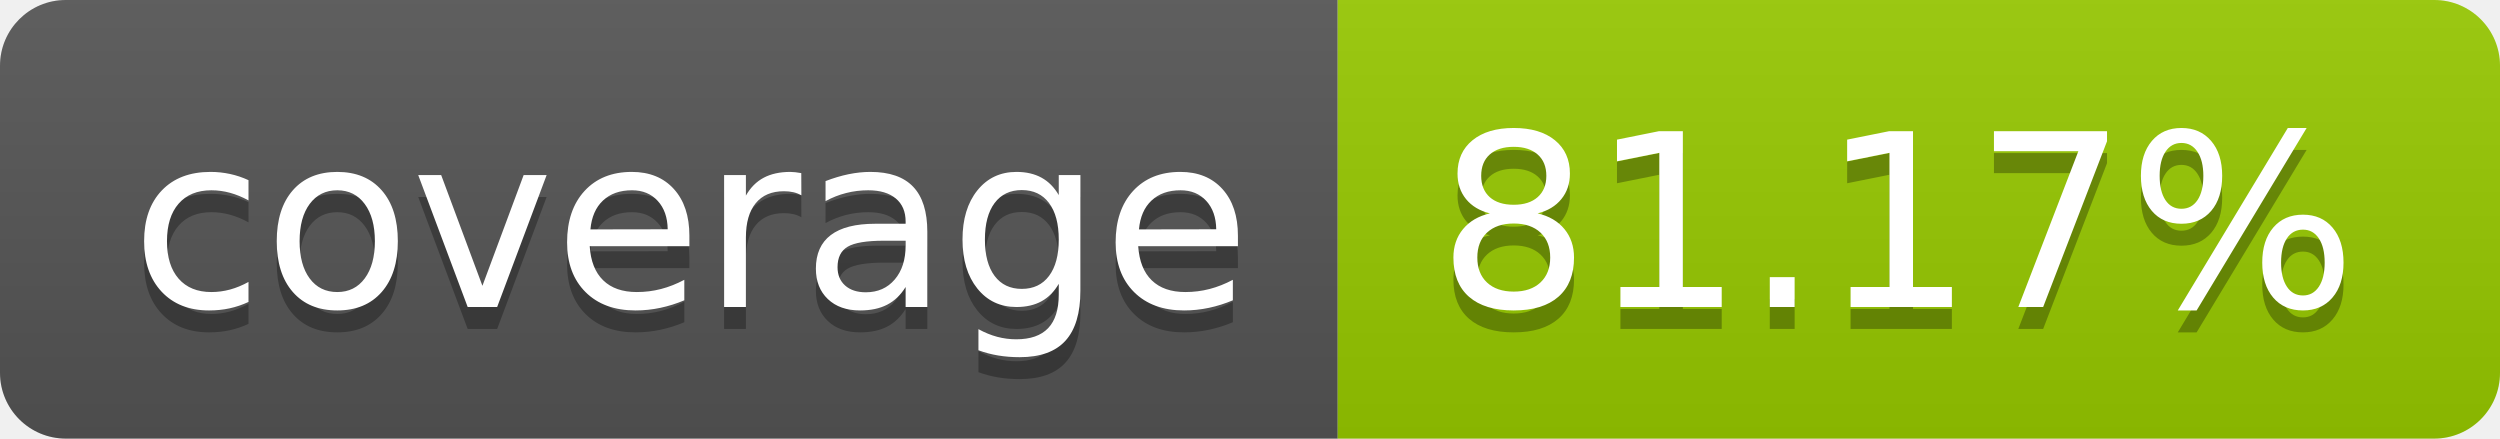
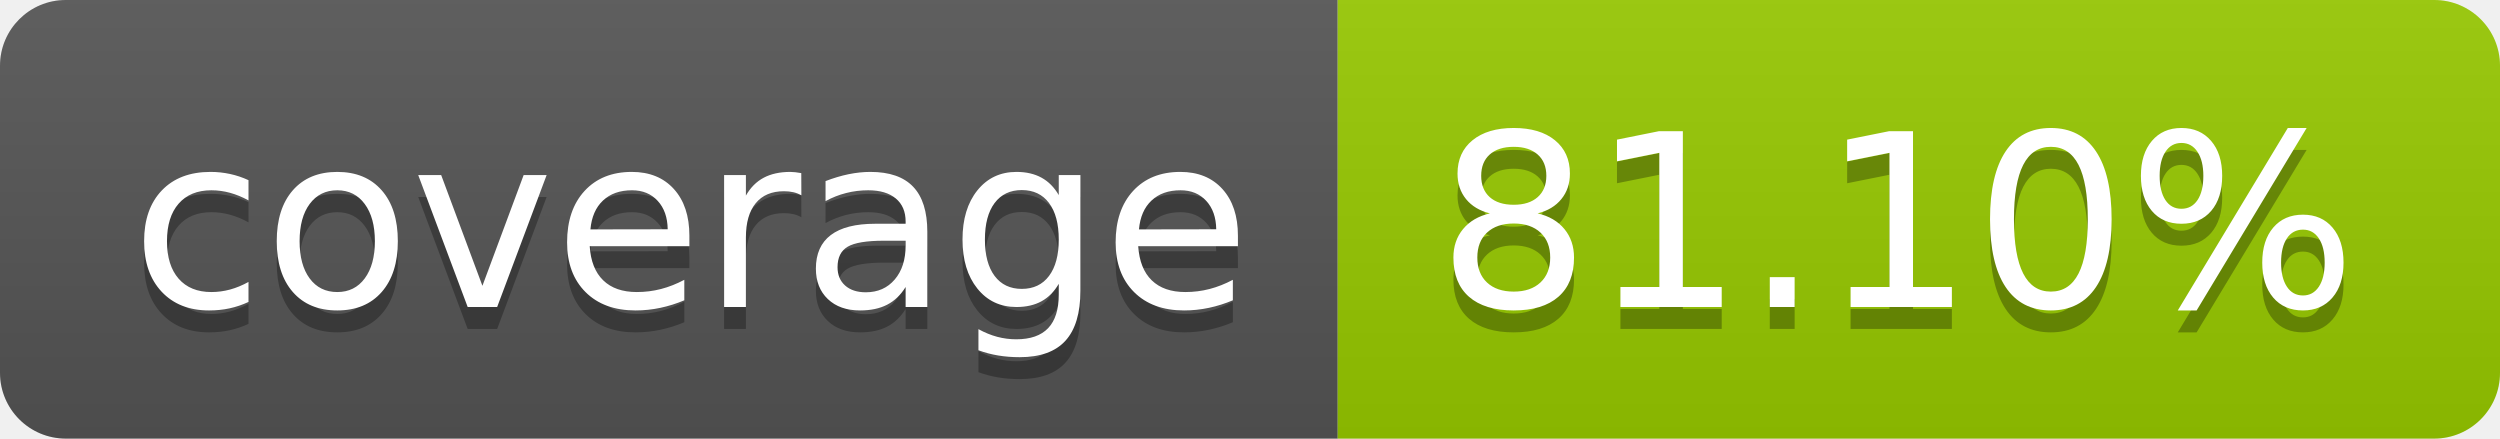
- <svg xmlns="http://www.w3.org/2000/svg" width="114" height="20" role="img" aria-label="coverage: 81.17%">
+ <svg xmlns="http://www.w3.org/2000/svg" width="114" height="20" role="img" aria-label="coverage: 81.10%">
  <linearGradient id="s" x2="0" y2="100%">
    <stop offset="0" stop-color="#bbb" stop-opacity=".1" />
    <stop offset="1" stop-opacity=".1" />
  </linearGradient>
  <clipPath id="r">
    <rect width="114" height="20" rx="3" fill="#fff" />
  </clipPath>
  <g clip-path="url(#r)">
    <rect width="61" height="20" fill="#555" />
    <rect x="61" width="53" height="20" fill="#97ca00" />
    <rect width="114" height="20" fill="url(#s)" />
  </g>
  <g fill="#fff" text-anchor="middle" font-family="Verdana,Geneva,DejaVu Sans,sans-serif" text-rendering="geometricPrecision" font-size="110">
    <text aria-hidden="true" x="315" y="150" fill="#010101" fill-opacity=".3" transform="scale(.1)" textLength="510">coverage</text>
    <text x="315" y="140" transform="scale(.1)" fill="#fff" textLength="510">coverage</text>
-     <text aria-hidden="true" x="865" y="150" fill="#010101" fill-opacity=".3" transform="scale(.1)" textLength="430">81.17%</text>
-     <text x="865" y="140" transform="scale(.1)" fill="#fff" textLength="430">81.17%</text>
+     <text aria-hidden="true" x="865" y="150" fill="#010101" fill-opacity=".3" transform="scale(.1)" textLength="430">81.10%</text>
+     <text x="865" y="140" transform="scale(.1)" fill="#fff" textLength="430">81.10%</text>
  </g>
</svg>
